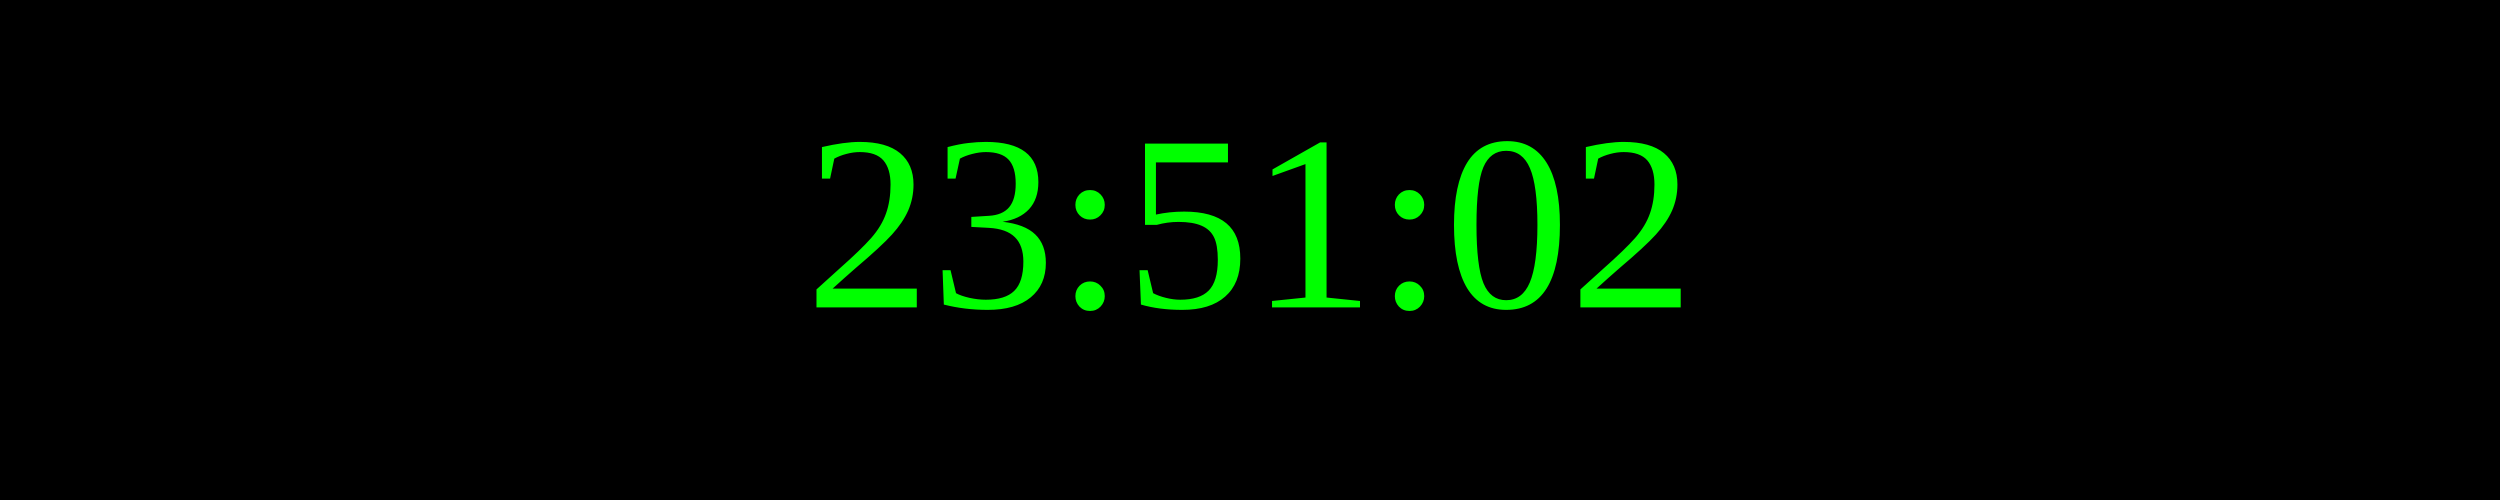
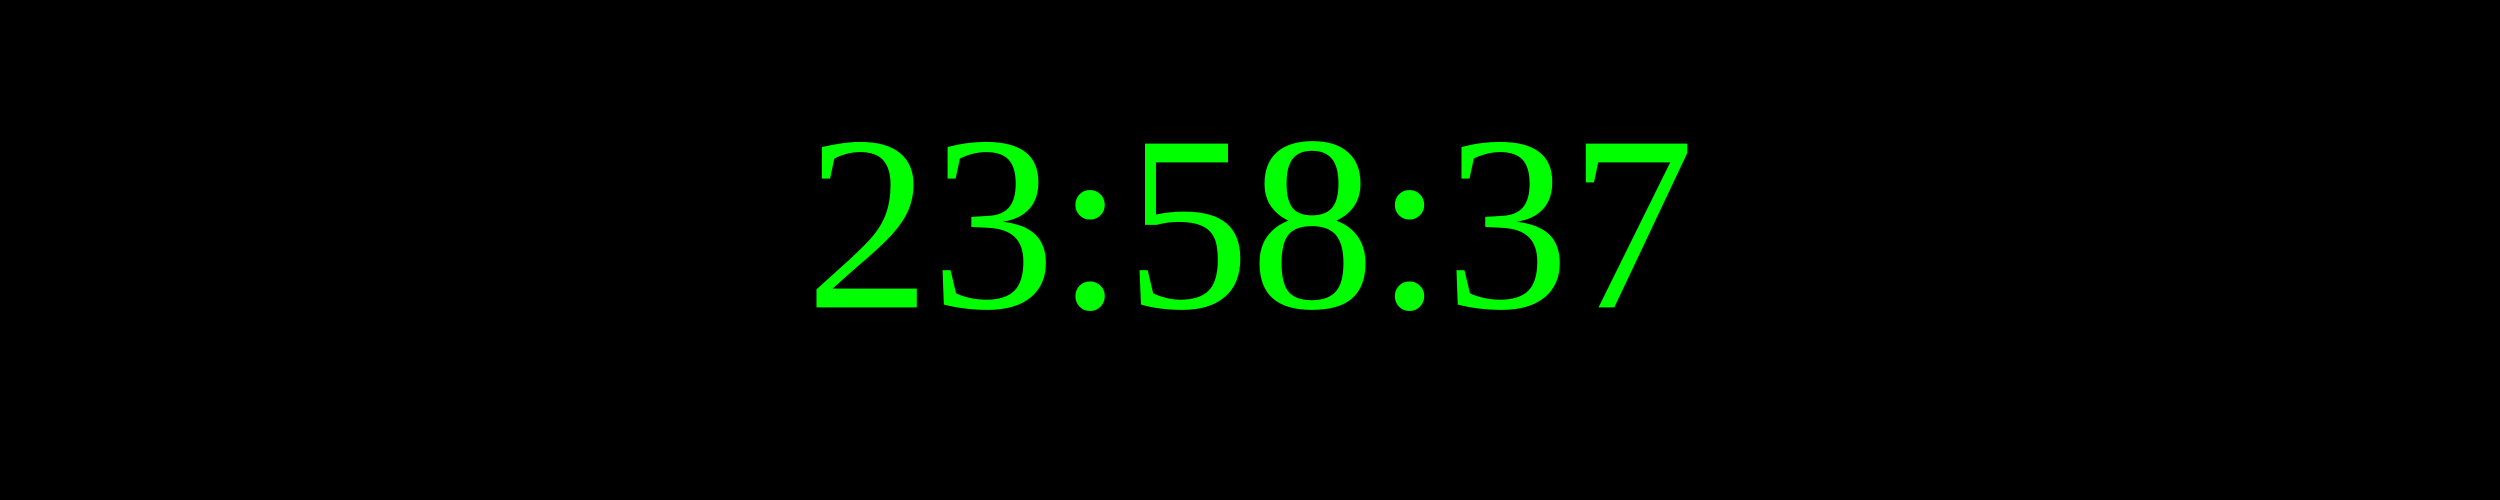
<svg xmlns="http://www.w3.org/2000/svg" width="250" height="50">
  <rect width="100%" height="100%" fill="black" />
  <text x="50%" y="50%" font-size="25" fill="lime" text-anchor="middle" dominant-baseline="middle">
- 23:51:02
+ 23:58:37
</text>
</svg>
